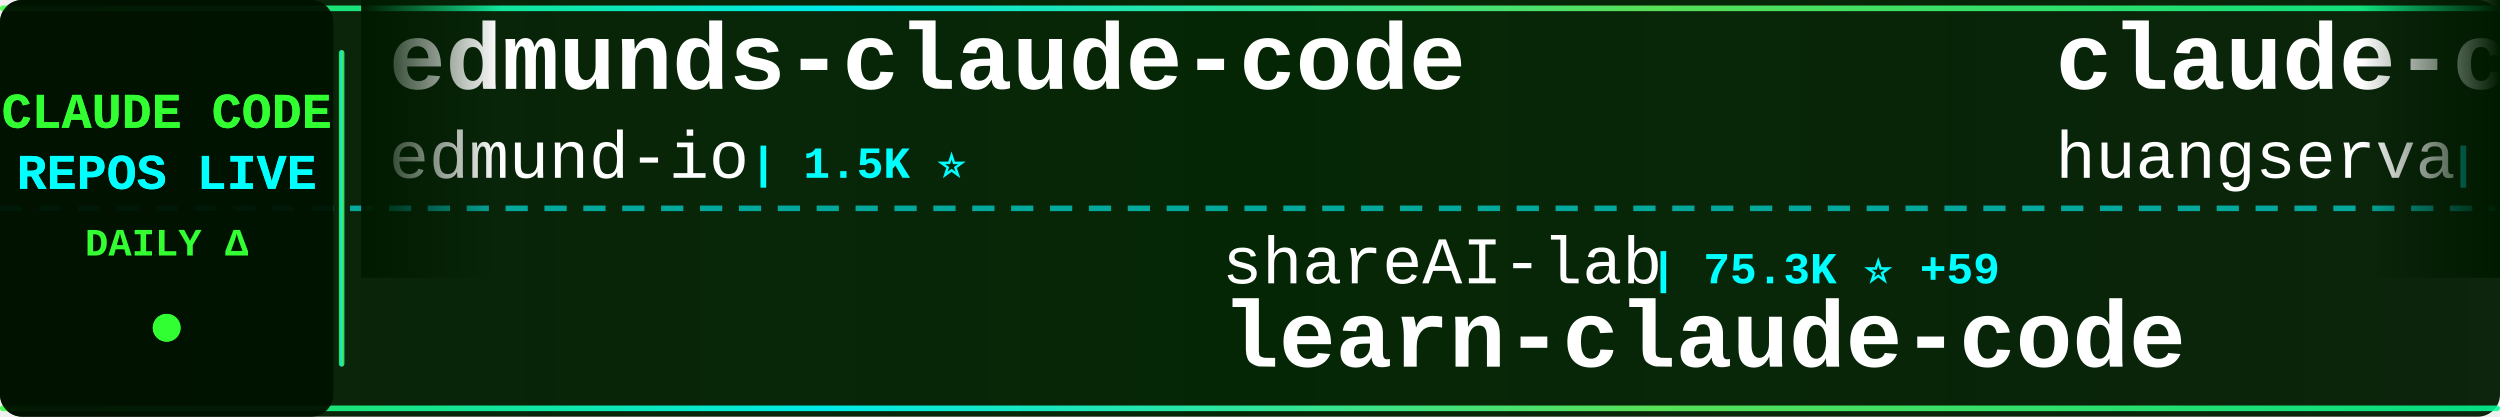
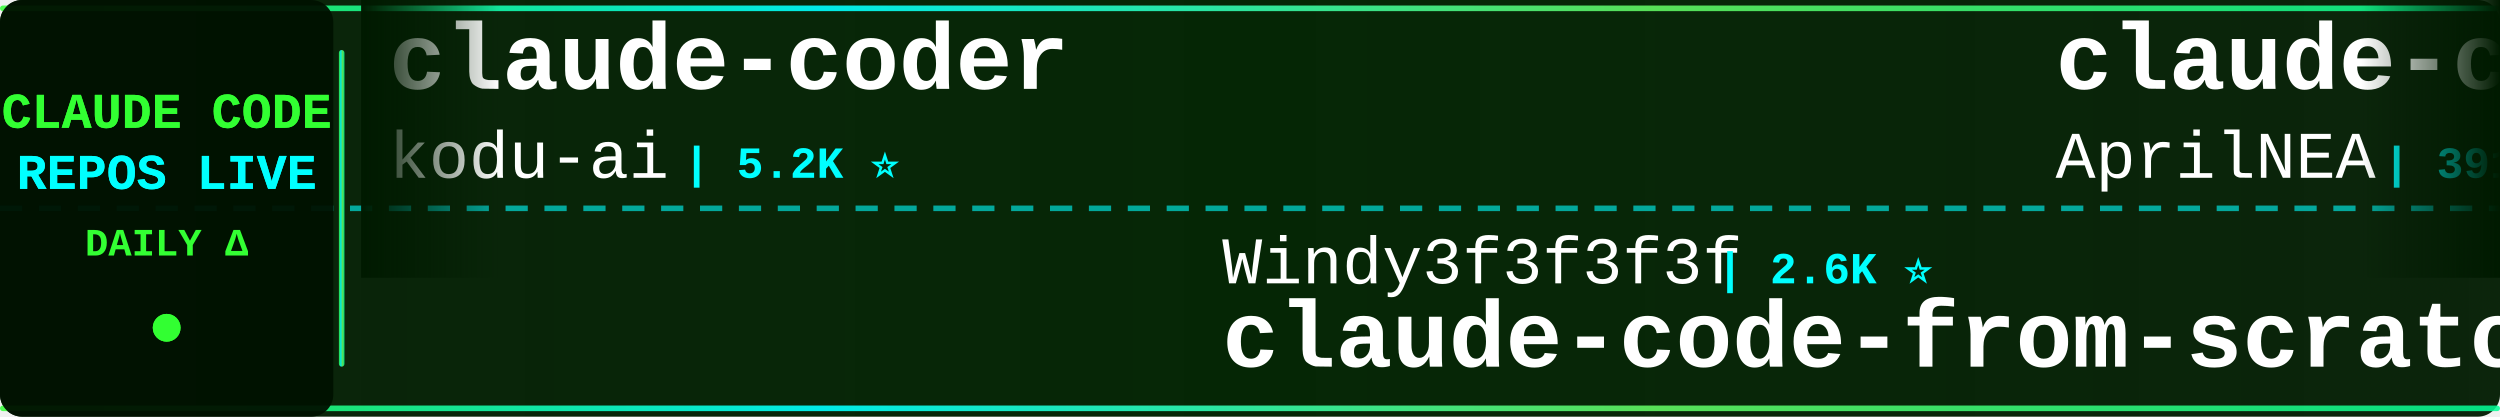
<svg xmlns="http://www.w3.org/2000/svg" width="900" height="150">
  <defs>
    <linearGradient id="tickerBg" x1="0%" y1="0%" x2="100%" y2="0%">
      <stop offset="0%" style="stop-color:#001a00;stop-opacity:0.95" />
      <stop offset="50%" style="stop-color:#002200;stop-opacity:0.98" />
      <stop offset="100%" style="stop-color:#001a00;stop-opacity:0.95" />
    </linearGradient>
    <linearGradient id="borderGrad" x1="0%" y1="0%" x2="100%" y2="0%">
      <stop offset="0%" style="stop-color:#33ff33;stop-opacity:0.85">
        <animate attributeName="stop-opacity" values="0.85;1;0.85" dur="2s" repeatCount="indefinite" />
      </stop>
      <stop offset="33%" style="stop-color:#00ffff;stop-opacity:0.9">
        <animate attributeName="stop-opacity" values="0.9;1;0.9" dur="2.2s" repeatCount="indefinite" />
      </stop>
      <stop offset="66%" style="stop-color:#66ff66;stop-opacity:0.85">
        <animate attributeName="stop-opacity" values="0.85;1;0.85" dur="1.8s" repeatCount="indefinite" />
      </stop>
      <stop offset="100%" style="stop-color:#00ff99;stop-opacity:0.85">
        <animate attributeName="stop-opacity" values="0.85;1;0.85" dur="2s" repeatCount="indefinite" />
      </stop>
    </linearGradient>
    <filter id="textGlow">
      <feGaussianBlur stdDeviation="0.1" result="coloredBlur" />
      <feMerge>
        <feMergeNode in="coloredBlur" />
        <feMergeNode in="SourceGraphic" />
      </feMerge>
    </filter>
    <filter id="metricGlow">
      <feGaussianBlur stdDeviation="0.2" result="coloredBlur" />
      <feMerge>
        <feMergeNode in="coloredBlur" />
        <feMergeNode in="SourceGraphic" />
      </feMerge>
    </filter>
    <linearGradient id="leftFade" x1="0%" y1="0%" x2="100%" y2="0%">
      <stop offset="0%" style="stop-color:#001a00;stop-opacity:1" />
      <stop offset="100%" style="stop-color:#001a00;stop-opacity:0" />
    </linearGradient>
    <linearGradient id="rightFade" x1="0%" y1="0%" x2="100%" y2="0%">
      <stop offset="0%" style="stop-color:#001a00;stop-opacity:0" />
      <stop offset="100%" style="stop-color:#001a00;stop-opacity:1" />
    </linearGradient>
  </defs>
  <rect width="900" height="150" fill="url(#tickerBg)" rx="8" />
  <rect x="0" y="2" width="900" height="2" fill="url(#borderGrad)" rx="1" />
  <rect x="0" y="146" width="900" height="2" fill="url(#borderGrad)" rx="1" />
  <line x1="0" y1="75" x2="900" y2="75" stroke="#00ffff" stroke-width="2" stroke-dasharray="8 6" opacity="0.6" />
  <rect x="0" y="0" width="120" height="150" fill="#001100" opacity="0.95" rx="8" />
  <text x="60" y="46" font-family="'Courier New', monospace" font-size="18" font-weight="bold" fill="#33ff33" text-anchor="middle" filter="url(#textGlow)">
    CLAUDE CODE
  </text>
  <text x="60" y="68" font-family="'Courier New', monospace" font-size="18" font-weight="bold" fill="#00ffff" text-anchor="middle" filter="url(#textGlow)">
    REPOS LIVE
  </text>
  <text x="60" y="92" font-family="'Courier New', monospace" font-size="14" font-weight="bold" fill="#33ff33" text-anchor="middle">
    DAILY Δ
  </text>
  <circle cx="60" cy="118" r="5" fill="#33ff33" filter="url(#metricGlow)">
    <animate attributeName="r" values="4;6;4" dur="1.5s" repeatCount="indefinite" />
    <animate attributeName="opacity" values="0.6;1;0.6" dur="1.5s" repeatCount="indefinite" />
  </circle>
  <rect x="122" y="18" width="2" height="114" fill="url(#borderGrad)" rx="1" />
  <clipPath id="tickerClip">
    <rect x="130" y="0" width="770" height="150" />
  </clipPath>
  <g clip-path="url(#tickerClip)">
    <g id="tickerItems">
      <animateTransform attributeName="transform" attributeType="XML" type="translate" from="0 0" to="-3000 0" dur="54s" repeatCount="indefinite" />
      <g transform="translate(0, 0)">
-         <text x="140" y="32" font-family="'Courier New', monospace" font-size="34" font-weight="bold" fill="#ffffff">edmunds-claude-code</text>
-         <text x="140" y="64" font-family="'Courier New', monospace" font-size="24" font-weight="normal" fill="#ffffff" opacity="1.0">edmund-io</text>
-         <text x="270" y="64" font-family="'Courier New', monospace" font-size="16" font-weight="bold" fill="#00ffff"> | 1.5K ⭐</text>
+         <text x="140" y="32" font-family="'Courier New', monospace" font-size="34" font-weight="bold" fill="#ffffff">claude-coder</text>
+         <text x="140" y="64" font-family="'Courier New', monospace" font-size="24" font-weight="normal" fill="#ffffff" opacity="1.0">kodu-ai</text>
+         <text x="246" y="64" font-family="'Courier New', monospace" font-size="16" font-weight="bold" fill="#00ffff"> | 5.2K ⭐</text>
      </g>
      <g transform="translate(300, 0)">
-         <text x="140" y="102" font-family="'Courier New', monospace" font-size="24" font-weight="normal" fill="#ffffff" opacity="1.0">shareAI-lab</text>
-         <text x="294" y="102" font-family="'Courier New', monospace" font-size="16" font-weight="bold" fill="#00ffff"> | 75.3K ⭐ +59</text>
-         <text x="140" y="132" font-family="'Courier New', monospace" font-size="34" font-weight="bold" fill="#ffffff">learn-claude-code</text>
+         <text x="140" y="102" font-family="'Courier New', monospace" font-size="24" font-weight="normal" fill="#ffffff" opacity="1.0">Windy3f3f3f3f</text>
+         <text x="318" y="102" font-family="'Courier New', monospace" font-size="16" font-weight="bold" fill="#00ffff"> | 2.6K ⭐</text>
+         <text x="140" y="132" font-family="'Courier New', monospace" font-size="34" font-weight="bold" fill="#ffffff">claude-code-from-scratch</text>
      </g>
      <g transform="translate(600, 0)">
-         <text x="140" y="32" font-family="'Courier New', monospace" font-size="34" font-weight="bold" fill="#ffffff">claude-code-cli</text>
-         <text x="140" y="64" font-family="'Courier New', monospace" font-size="24" font-weight="normal" fill="#ffffff" opacity="1.0">huangserva</text>
-         <text x="282" y="64" font-family="'Courier New', monospace" font-size="16" font-weight="bold" fill="#00ffff"> | 625 ⭐ +1</text>
+         <text x="140" y="32" font-family="'Courier New', monospace" font-size="34" font-weight="bold" fill="#ffffff">claude-code-source</text>
+         <text x="140" y="64" font-family="'Courier New', monospace" font-size="24" font-weight="normal" fill="#ffffff" opacity="1.0">AprilNEA</text>
+         <text x="258" y="64" font-family="'Courier New', monospace" font-size="16" font-weight="bold" fill="#00ffff"> | 391 ⭐</text>
      </g>
      <g transform="translate(900, 0)">
+         <text x="140" y="102" font-family="'Courier New', monospace" font-size="24" font-weight="normal" fill="#ffffff" opacity="1.0">multica-ai</text>
+         <text x="282" y="102" font-family="'Courier New', monospace" font-size="16" font-weight="bold" fill="#00ffff"> | 207.1K ⭐ +145</text>
+         <text x="140" y="132" font-family="'Courier New', monospace" font-size="34" font-weight="bold" fill="#ffffff">andrej-karpathy-skills</text>
+       </g>
+       <g transform="translate(1200, 0)">
+         <text x="140" y="32" font-family="'Courier New', monospace" font-size="34" font-weight="bold" fill="#ffffff">claude-code</text>
+         <text x="140" y="64" font-family="'Courier New', monospace" font-size="24" font-weight="normal" fill="#ffffff" opacity="1.0">freestylefly</text>
+         <text x="306" y="64" font-family="'Courier New', monospace" font-size="16" font-weight="bold" fill="#00ffff"> | 128 ⭐</text>
+       </g>
+       <g transform="translate(1500, 0)">
        <text x="140" y="102" font-family="'Courier New', monospace" font-size="24" font-weight="normal" fill="#ffffff" opacity="1.0">Cranot</text>
        <text x="234" y="102" font-family="'Courier New', monospace" font-size="16" font-weight="bold" fill="#00ffff"> | 2.9K ⭐</text>
        <text x="140" y="132" font-family="'Courier New', monospace" font-size="34" font-weight="bold" fill="#ffffff">claude-code-guide</text>
      </g>
-       <g transform="translate(1200, 0)">
-         <text x="140" y="32" font-family="'Courier New', monospace" font-size="34" font-weight="bold" fill="#ffffff">claude-code-templates</text>
-         <text x="140" y="64" font-family="'Courier New', monospace" font-size="24" font-weight="normal" fill="#ffffff" opacity="1.0">davila7</text>
-         <text x="246" y="64" font-family="'Courier New', monospace" font-size="16" font-weight="bold" fill="#00ffff"> | 30.4K ⭐ +11</text>
-       </g>
-       <g transform="translate(1500, 0)">
-         <text x="140" y="102" font-family="'Courier New', monospace" font-size="24" font-weight="normal" fill="#ffffff" opacity="1.0">xu-xiang</text>
-         <text x="258" y="102" font-family="'Courier New', monospace" font-size="16" font-weight="bold" fill="#00ffff"> | 1.9K ⭐ +1</text>
-         <text x="140" y="132" font-family="'Courier New', monospace" font-size="34" font-weight="bold" fill="#ffffff">everything-claude-code-z...</text>
-       </g>
      <g transform="translate(1800, 0)">
-         <text x="140" y="32" font-family="'Courier New', monospace" font-size="34" font-weight="bold" fill="#ffffff">claude-code-my-workflow</text>
-         <text x="140" y="64" font-family="'Courier New', monospace" font-size="24" font-weight="normal" fill="#ffffff" opacity="1.0">pedrohcgs</text>
-         <text x="270" y="64" font-family="'Courier New', monospace" font-size="16" font-weight="bold" fill="#00ffff"> | 1.5K ⭐</text>
+         <text x="140" y="32" font-family="'Courier New', monospace" font-size="34" font-weight="bold" fill="#ffffff">claude-code-transcripts</text>
+         <text x="140" y="64" font-family="'Courier New', monospace" font-size="24" font-weight="normal" fill="#ffffff" opacity="1.0">simonw</text>
+         <text x="234" y="64" font-family="'Courier New', monospace" font-size="16" font-weight="bold" fill="#00ffff"> | 1.7K ⭐</text>
      </g>
      <g transform="translate(2100, 0)">
-         <text x="140" y="102" font-family="'Courier New', monospace" font-size="24" font-weight="normal" fill="#ffffff" opacity="1.0">FlorianBruniaux</text>
-         <text x="342" y="102" font-family="'Courier New', monospace" font-size="16" font-weight="bold" fill="#00ffff"> | 5.8K ⭐ +2</text>
-         <text x="140" y="132" font-family="'Courier New', monospace" font-size="34" font-weight="bold" fill="#ffffff">claude-code-ultimate-gui...</text>
+         <text x="140" y="102" font-family="'Courier New', monospace" font-size="24" font-weight="normal" fill="#ffffff" opacity="1.0">ChrisWiles</text>
+         <text x="282" y="102" font-family="'Courier New', monospace" font-size="16" font-weight="bold" fill="#00ffff"> | 6.0K ⭐</text>
+         <text x="140" y="132" font-family="'Courier New', monospace" font-size="34" font-weight="bold" fill="#ffffff">claude-code-showcase</text>
      </g>
      <g transform="translate(2400, 0)">
-         <text x="140" y="32" font-family="'Courier New', monospace" font-size="34" font-weight="bold" fill="#ffffff">claude-code-source-code-...</text>
-         <text x="140" y="64" font-family="'Courier New', monospace" font-size="24" font-weight="normal" fill="#ffffff" opacity="1.0">ghuntley</text>
-         <text x="258" y="64" font-family="'Courier New', monospace" font-size="16" font-weight="bold" fill="#00ffff"> | 990 ⭐</text>
+         <text x="140" y="32" font-family="'Courier New', monospace" font-size="34" font-weight="bold" fill="#ffffff">ClaudeCode</text>
+         <text x="140" y="64" font-family="'Courier New', monospace" font-size="24" font-weight="normal" fill="#ffffff" opacity="1.0">guanshan</text>
+         <text x="258" y="64" font-family="'Courier New', monospace" font-size="16" font-weight="bold" fill="#00ffff"> | 61 ⭐</text>
      </g>
      <g transform="translate(2700, 0)">
-         <text x="140" y="102" font-family="'Courier New', monospace" font-size="24" font-weight="normal" fill="#ffffff" opacity="1.0">tanbiralam</text>
-         <text x="282" y="102" font-family="'Courier New', monospace" font-size="16" font-weight="bold" fill="#00ffff"> | 2.2K ⭐ -1</text>
+         <text x="140" y="102" font-family="'Courier New', monospace" font-size="24" font-weight="normal" fill="#ffffff" opacity="1.0">alex000kim</text>
+         <text x="282" y="102" font-family="'Courier New', monospace" font-size="16" font-weight="bold" fill="#00ffff"> | 233 ⭐</text>
        <text x="140" y="132" font-family="'Courier New', monospace" font-size="34" font-weight="bold" fill="#ffffff">claude-code</text>
      </g>
      <g transform="translate(3000, 0)">
-         <text x="140" y="32" font-family="'Courier New', monospace" font-size="34" font-weight="bold" fill="#ffffff">edmunds-claude-code</text>
-         <text x="140" y="64" font-family="'Courier New', monospace" font-size="24" font-weight="normal" fill="#ffffff" opacity="1.0">edmund-io</text>
-         <text x="270" y="64" font-family="'Courier New', monospace" font-size="16" font-weight="bold" fill="#00ffff"> | 1.5K ⭐</text>
+         <text x="140" y="32" font-family="'Courier New', monospace" font-size="34" font-weight="bold" fill="#ffffff">claude-coder</text>
+         <text x="140" y="64" font-family="'Courier New', monospace" font-size="24" font-weight="normal" fill="#ffffff" opacity="1.0">kodu-ai</text>
+         <text x="246" y="64" font-family="'Courier New', monospace" font-size="16" font-weight="bold" fill="#00ffff"> | 5.2K ⭐</text>
      </g>
      <g transform="translate(3300, 0)">
-         <text x="140" y="102" font-family="'Courier New', monospace" font-size="24" font-weight="normal" fill="#ffffff" opacity="1.0">shareAI-lab</text>
-         <text x="294" y="102" font-family="'Courier New', monospace" font-size="16" font-weight="bold" fill="#00ffff"> | 75.3K ⭐ +59</text>
-         <text x="140" y="132" font-family="'Courier New', monospace" font-size="34" font-weight="bold" fill="#ffffff">learn-claude-code</text>
+         <text x="140" y="102" font-family="'Courier New', monospace" font-size="24" font-weight="normal" fill="#ffffff" opacity="1.0">Windy3f3f3f3f</text>
+         <text x="318" y="102" font-family="'Courier New', monospace" font-size="16" font-weight="bold" fill="#00ffff"> | 2.6K ⭐</text>
+         <text x="140" y="132" font-family="'Courier New', monospace" font-size="34" font-weight="bold" fill="#ffffff">claude-code-from-scratch</text>
      </g>
      <g transform="translate(3600, 0)">
-         <text x="140" y="32" font-family="'Courier New', monospace" font-size="34" font-weight="bold" fill="#ffffff">claude-code-cli</text>
-         <text x="140" y="64" font-family="'Courier New', monospace" font-size="24" font-weight="normal" fill="#ffffff" opacity="1.0">huangserva</text>
-         <text x="282" y="64" font-family="'Courier New', monospace" font-size="16" font-weight="bold" fill="#00ffff"> | 625 ⭐ +1</text>
+         <text x="140" y="32" font-family="'Courier New', monospace" font-size="34" font-weight="bold" fill="#ffffff">claude-code-source</text>
+         <text x="140" y="64" font-family="'Courier New', monospace" font-size="24" font-weight="normal" fill="#ffffff" opacity="1.0">AprilNEA</text>
+         <text x="258" y="64" font-family="'Courier New', monospace" font-size="16" font-weight="bold" fill="#00ffff"> | 391 ⭐</text>
      </g>
      <g transform="translate(3900, 0)">
-         <text x="140" y="102" font-family="'Courier New', monospace" font-size="24" font-weight="normal" fill="#ffffff" opacity="1.0">Cranot</text>
-         <text x="234" y="102" font-family="'Courier New', monospace" font-size="16" font-weight="bold" fill="#00ffff"> | 2.9K ⭐</text>
-         <text x="140" y="132" font-family="'Courier New', monospace" font-size="34" font-weight="bold" fill="#ffffff">claude-code-guide</text>
+         <text x="140" y="102" font-family="'Courier New', monospace" font-size="24" font-weight="normal" fill="#ffffff" opacity="1.0">multica-ai</text>
+         <text x="282" y="102" font-family="'Courier New', monospace" font-size="16" font-weight="bold" fill="#00ffff"> | 207.1K ⭐ +145</text>
+         <text x="140" y="132" font-family="'Courier New', monospace" font-size="34" font-weight="bold" fill="#ffffff">andrej-karpathy-skills</text>
      </g>
    </g>
  </g>
  <rect x="130" y="0" width="50" height="100" fill="url(#leftFade)" />
  <rect x="850" y="0" width="50" height="100" fill="url(#rightFade)" />
</svg>
